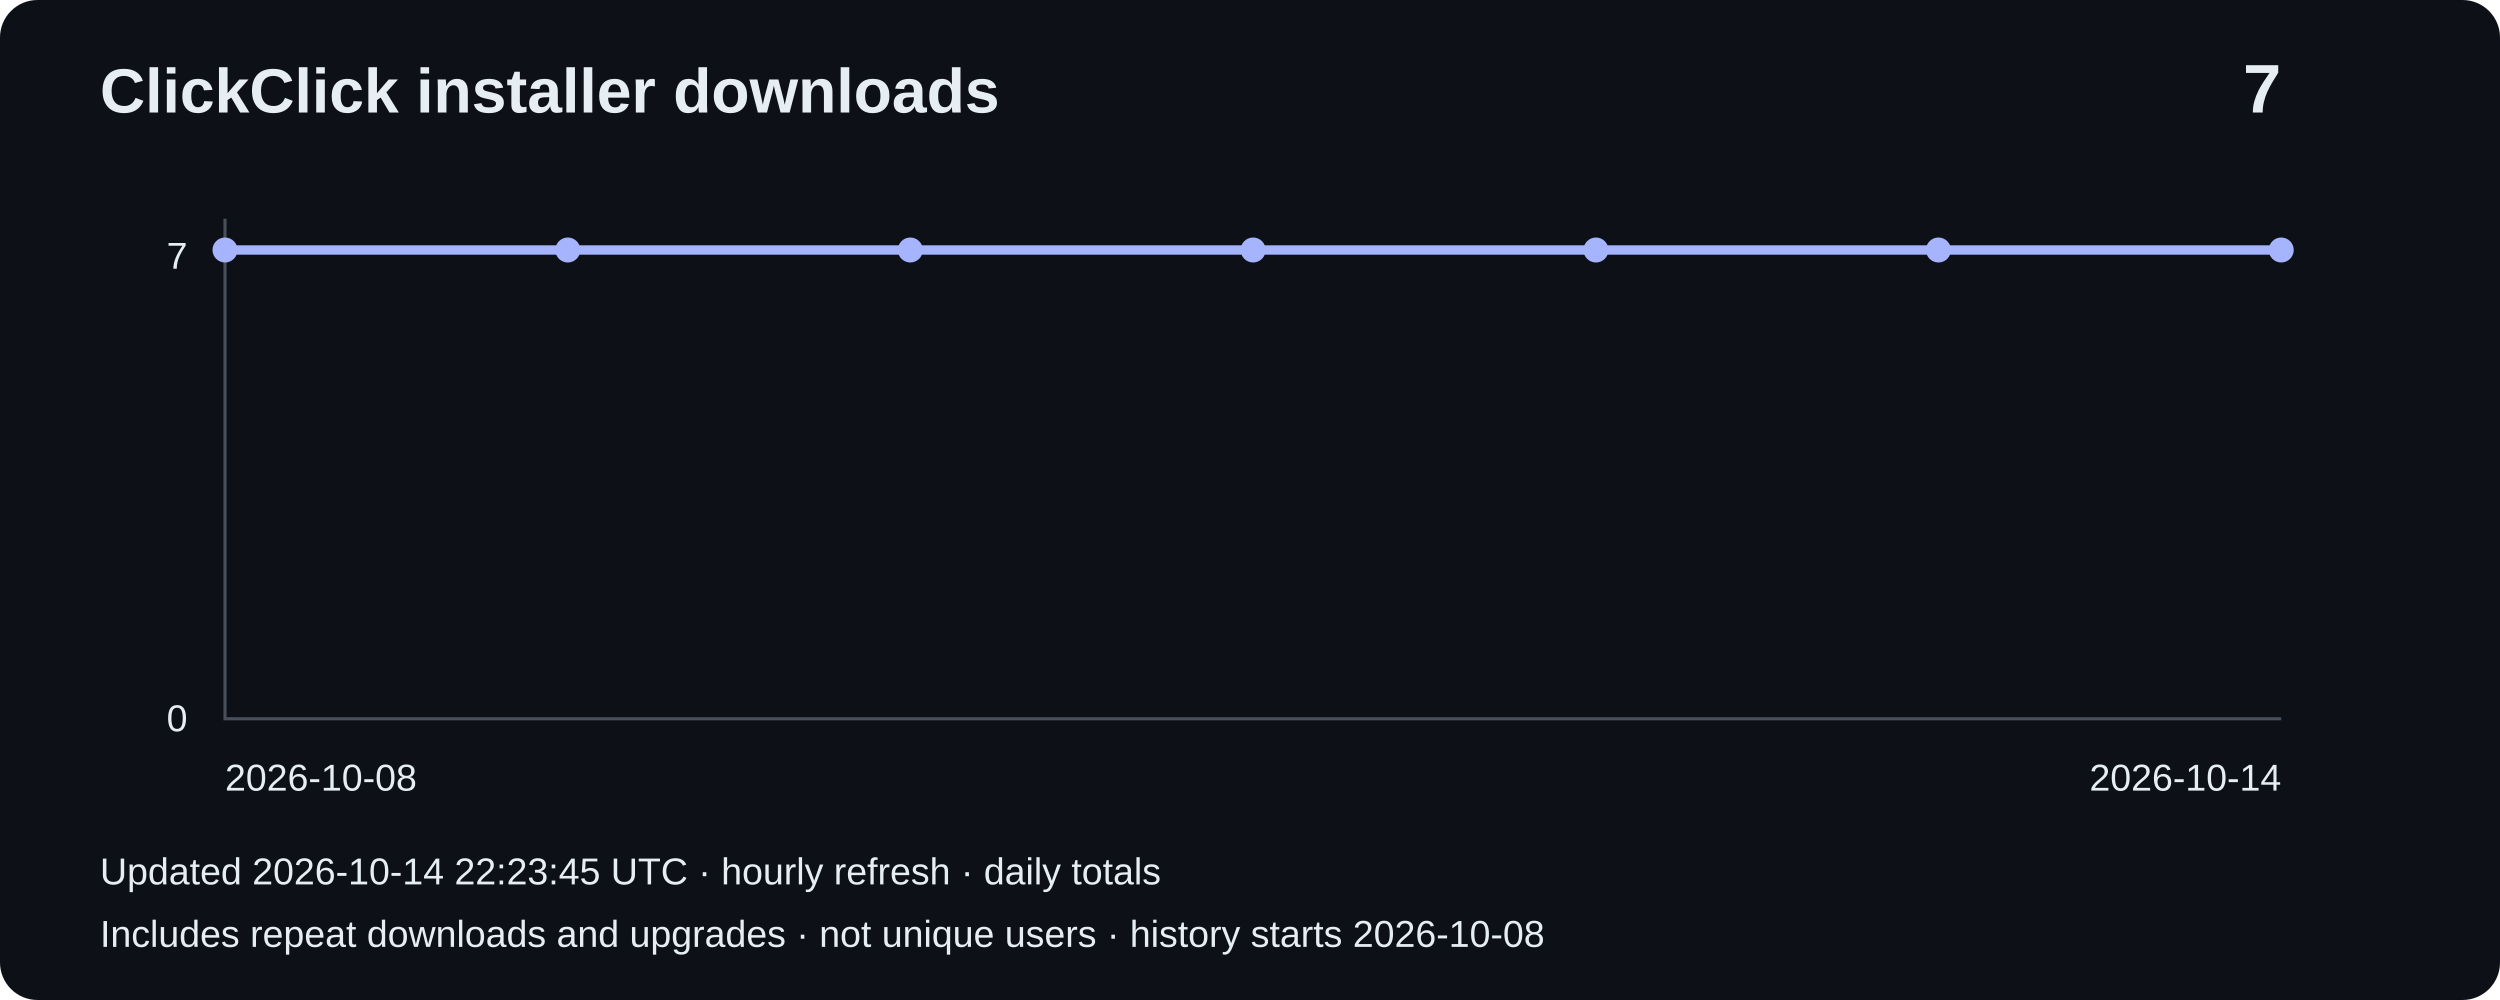
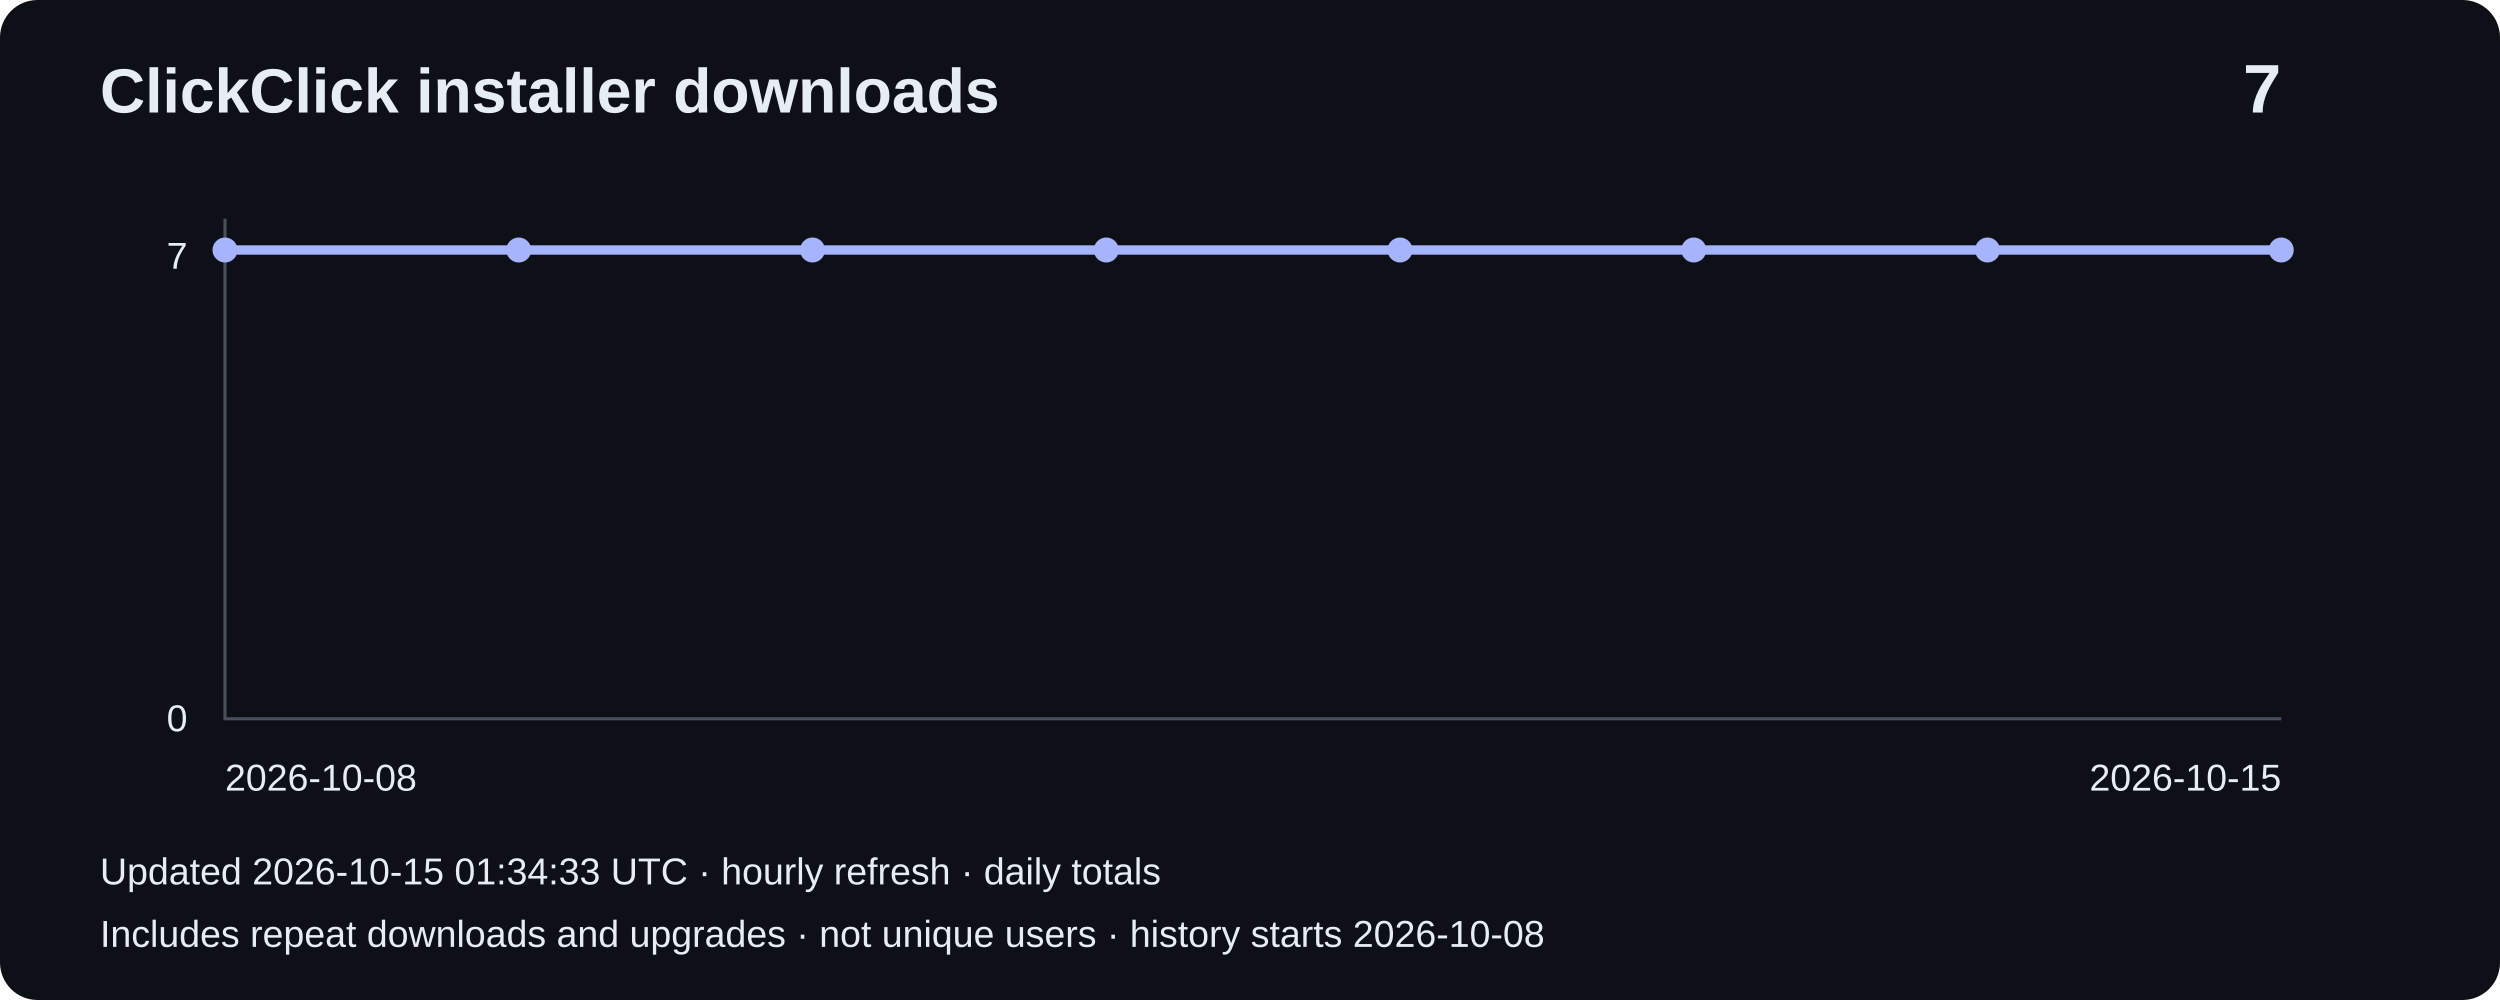
<svg xmlns="http://www.w3.org/2000/svg" width="800" height="320" viewBox="0 0 800 320" role="img" aria-label="Installer downloads: 7">
  <rect width="800" height="320" rx="12" fill="#0d1117" />
  <g font-family="Arial,sans-serif" fill="#e6edf3">
    <text x="32" y="36" font-size="20" font-weight="bold">ClickClick installer downloads</text>
    <text x="730" y="36" font-size="22" text-anchor="end" font-weight="bold">7</text>
    <path d="M72 70V230H730" fill="none" stroke="#484f58" />
    <text x="60" y="86" text-anchor="end" font-size="12">7</text>
    <text x="60" y="234" text-anchor="end" font-size="12">0</text>
-     <polyline points="72.0,80.0 181.7,80.0 291.3,80.0 401.0,80.0 510.7,80.0 620.3,80.0 730.0,80.0" fill="none" stroke="#a5b4fc" stroke-width="3" />
+     <polyline points="72.0,80.0 166.0,80.0 260.0,80.0 354.0,80.0 448.0,80.0 542.0,80.0 636.0,80.0 730.0,80.0" fill="none" stroke="#a5b4fc" stroke-width="3" />
    <circle cx="72.0" cy="80.0" r="4" fill="#a5b4fc" />
-     <circle cx="181.7" cy="80.0" r="4" fill="#a5b4fc" />
-     <circle cx="291.3" cy="80.0" r="4" fill="#a5b4fc" />
-     <circle cx="401.0" cy="80.0" r="4" fill="#a5b4fc" />
-     <circle cx="510.7" cy="80.0" r="4" fill="#a5b4fc" />
-     <circle cx="620.3" cy="80.0" r="4" fill="#a5b4fc" />
+     <circle cx="166.0" cy="80.0" r="4" fill="#a5b4fc" />
+     <circle cx="260.0" cy="80.0" r="4" fill="#a5b4fc" />
+     <circle cx="354.0" cy="80.0" r="4" fill="#a5b4fc" />
+     <circle cx="448.0" cy="80.0" r="4" fill="#a5b4fc" />
+     <circle cx="542.0" cy="80.0" r="4" fill="#a5b4fc" />
+     <circle cx="636.0" cy="80.0" r="4" fill="#a5b4fc" />
    <circle cx="730.0" cy="80.0" r="4" fill="#a5b4fc" />
    <text x="72" y="253" font-size="12">2026-10-08</text>
-     <text x="730" y="253" text-anchor="end" font-size="12">2026-10-14</text>
-     <text x="32" y="283" font-size="12">Updated 2026-10-14 22:23:45 UTC · hourly refresh · daily totals</text>
+     <text x="730" y="253" text-anchor="end" font-size="12">2026-10-15</text>
+     <text x="32" y="283" font-size="12">Updated 2026-10-15 01:34:33 UTC · hourly refresh · daily totals</text>
    <text x="32" y="303" font-size="12">Includes repeat downloads and upgrades · not unique users · history starts 2026-10-08</text>
  </g>
</svg>
